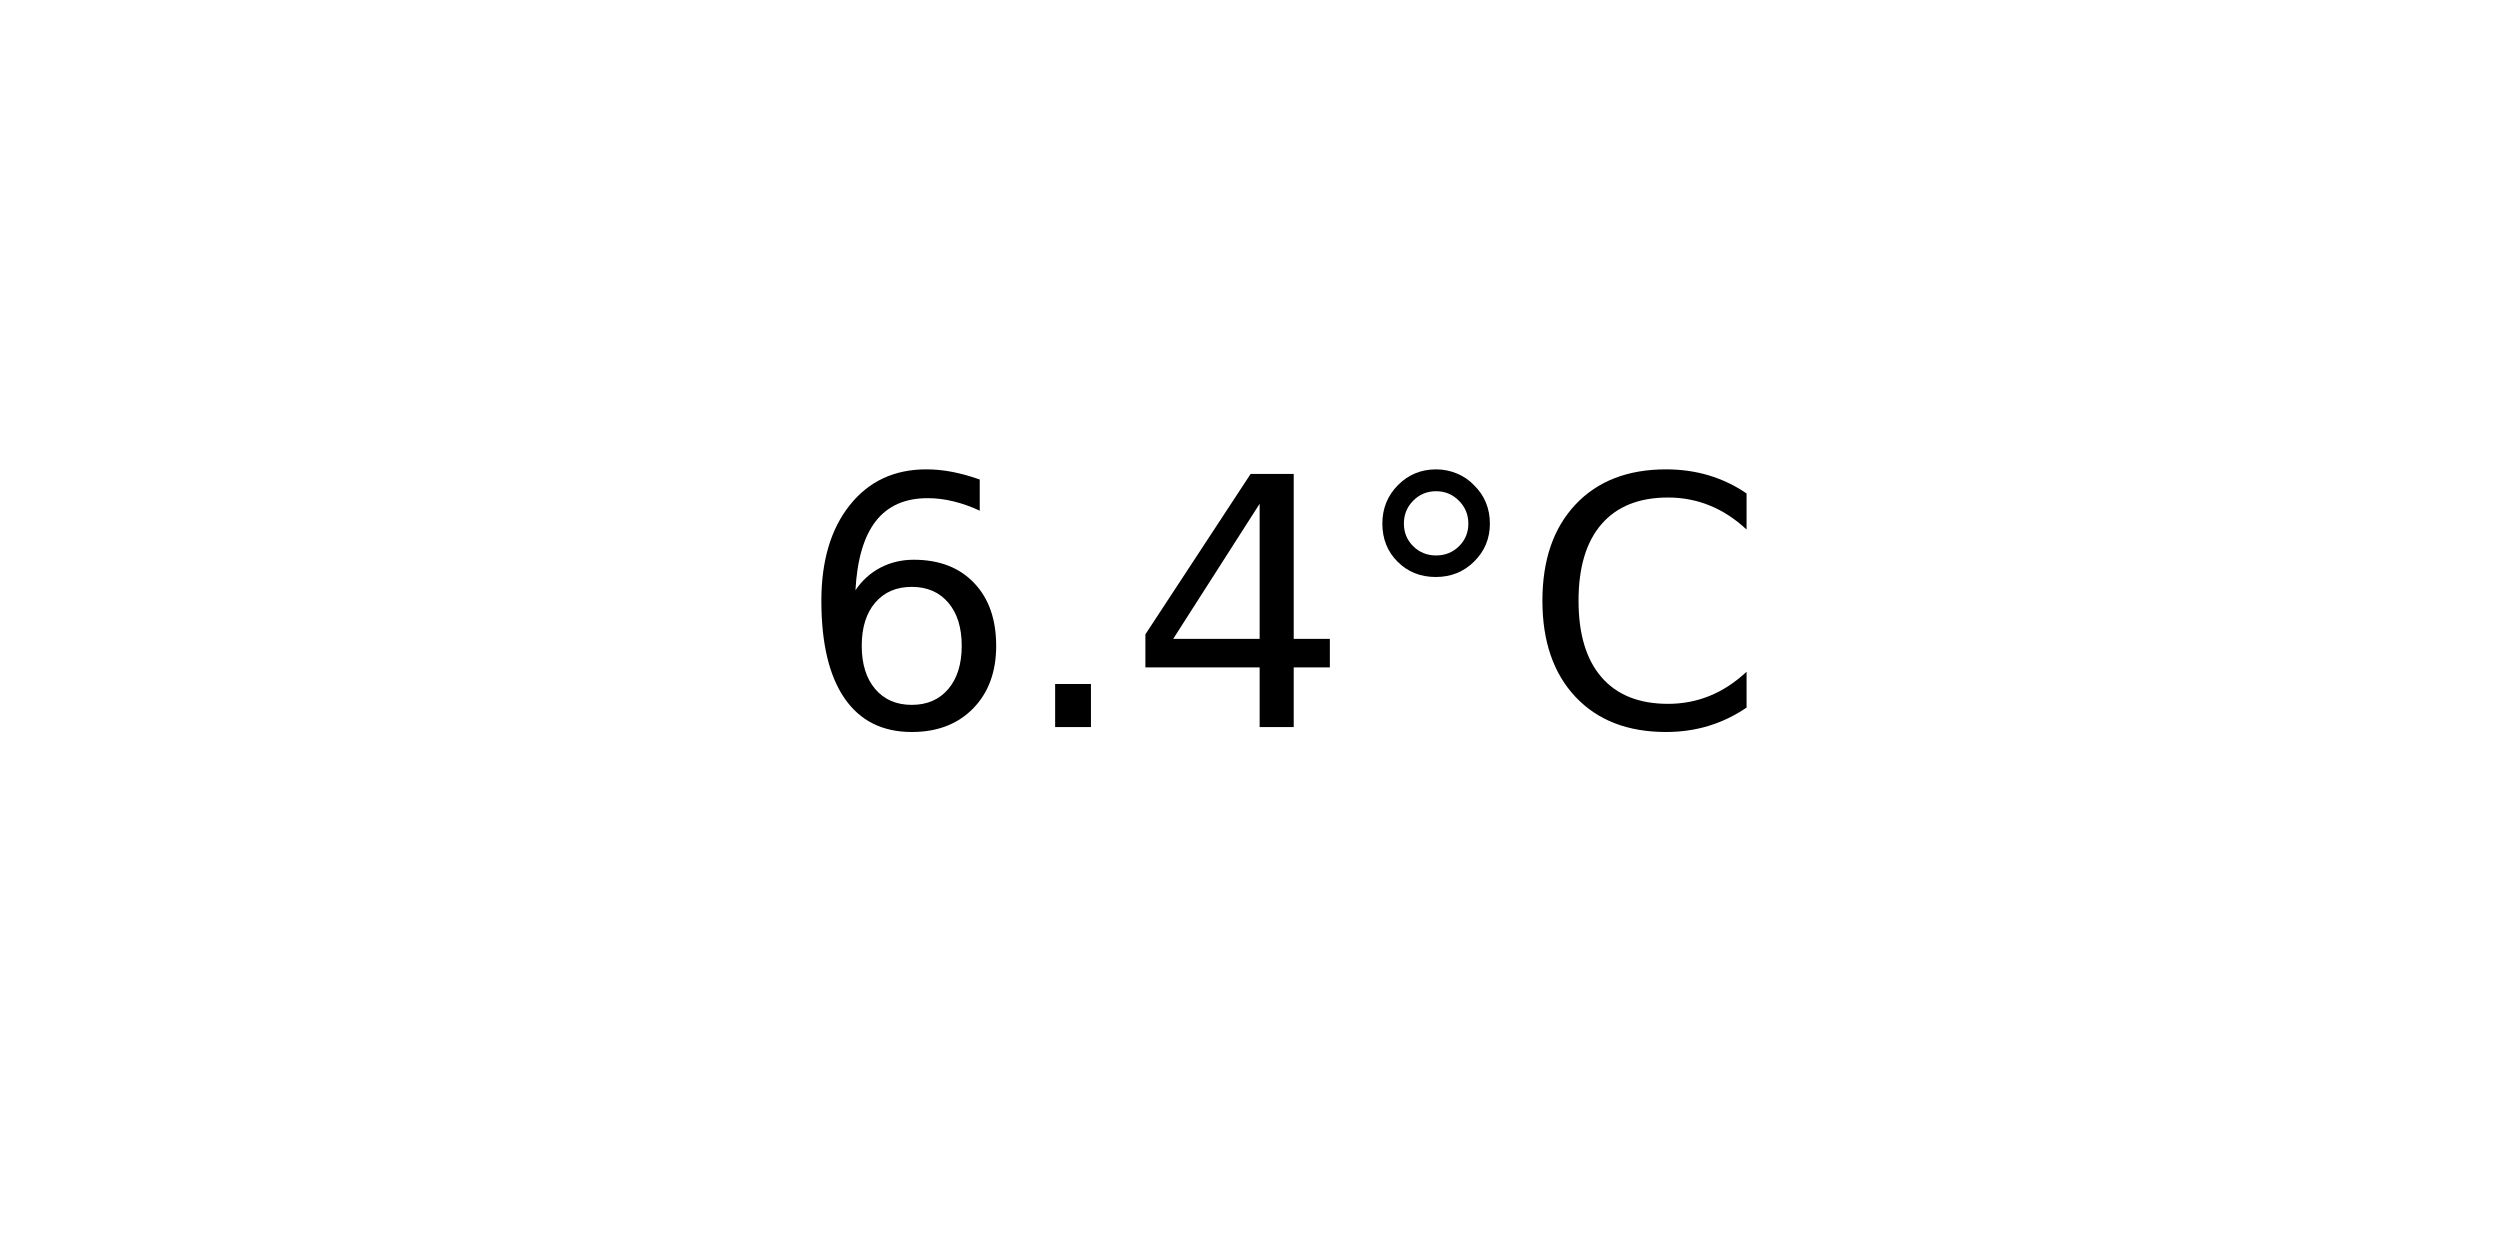
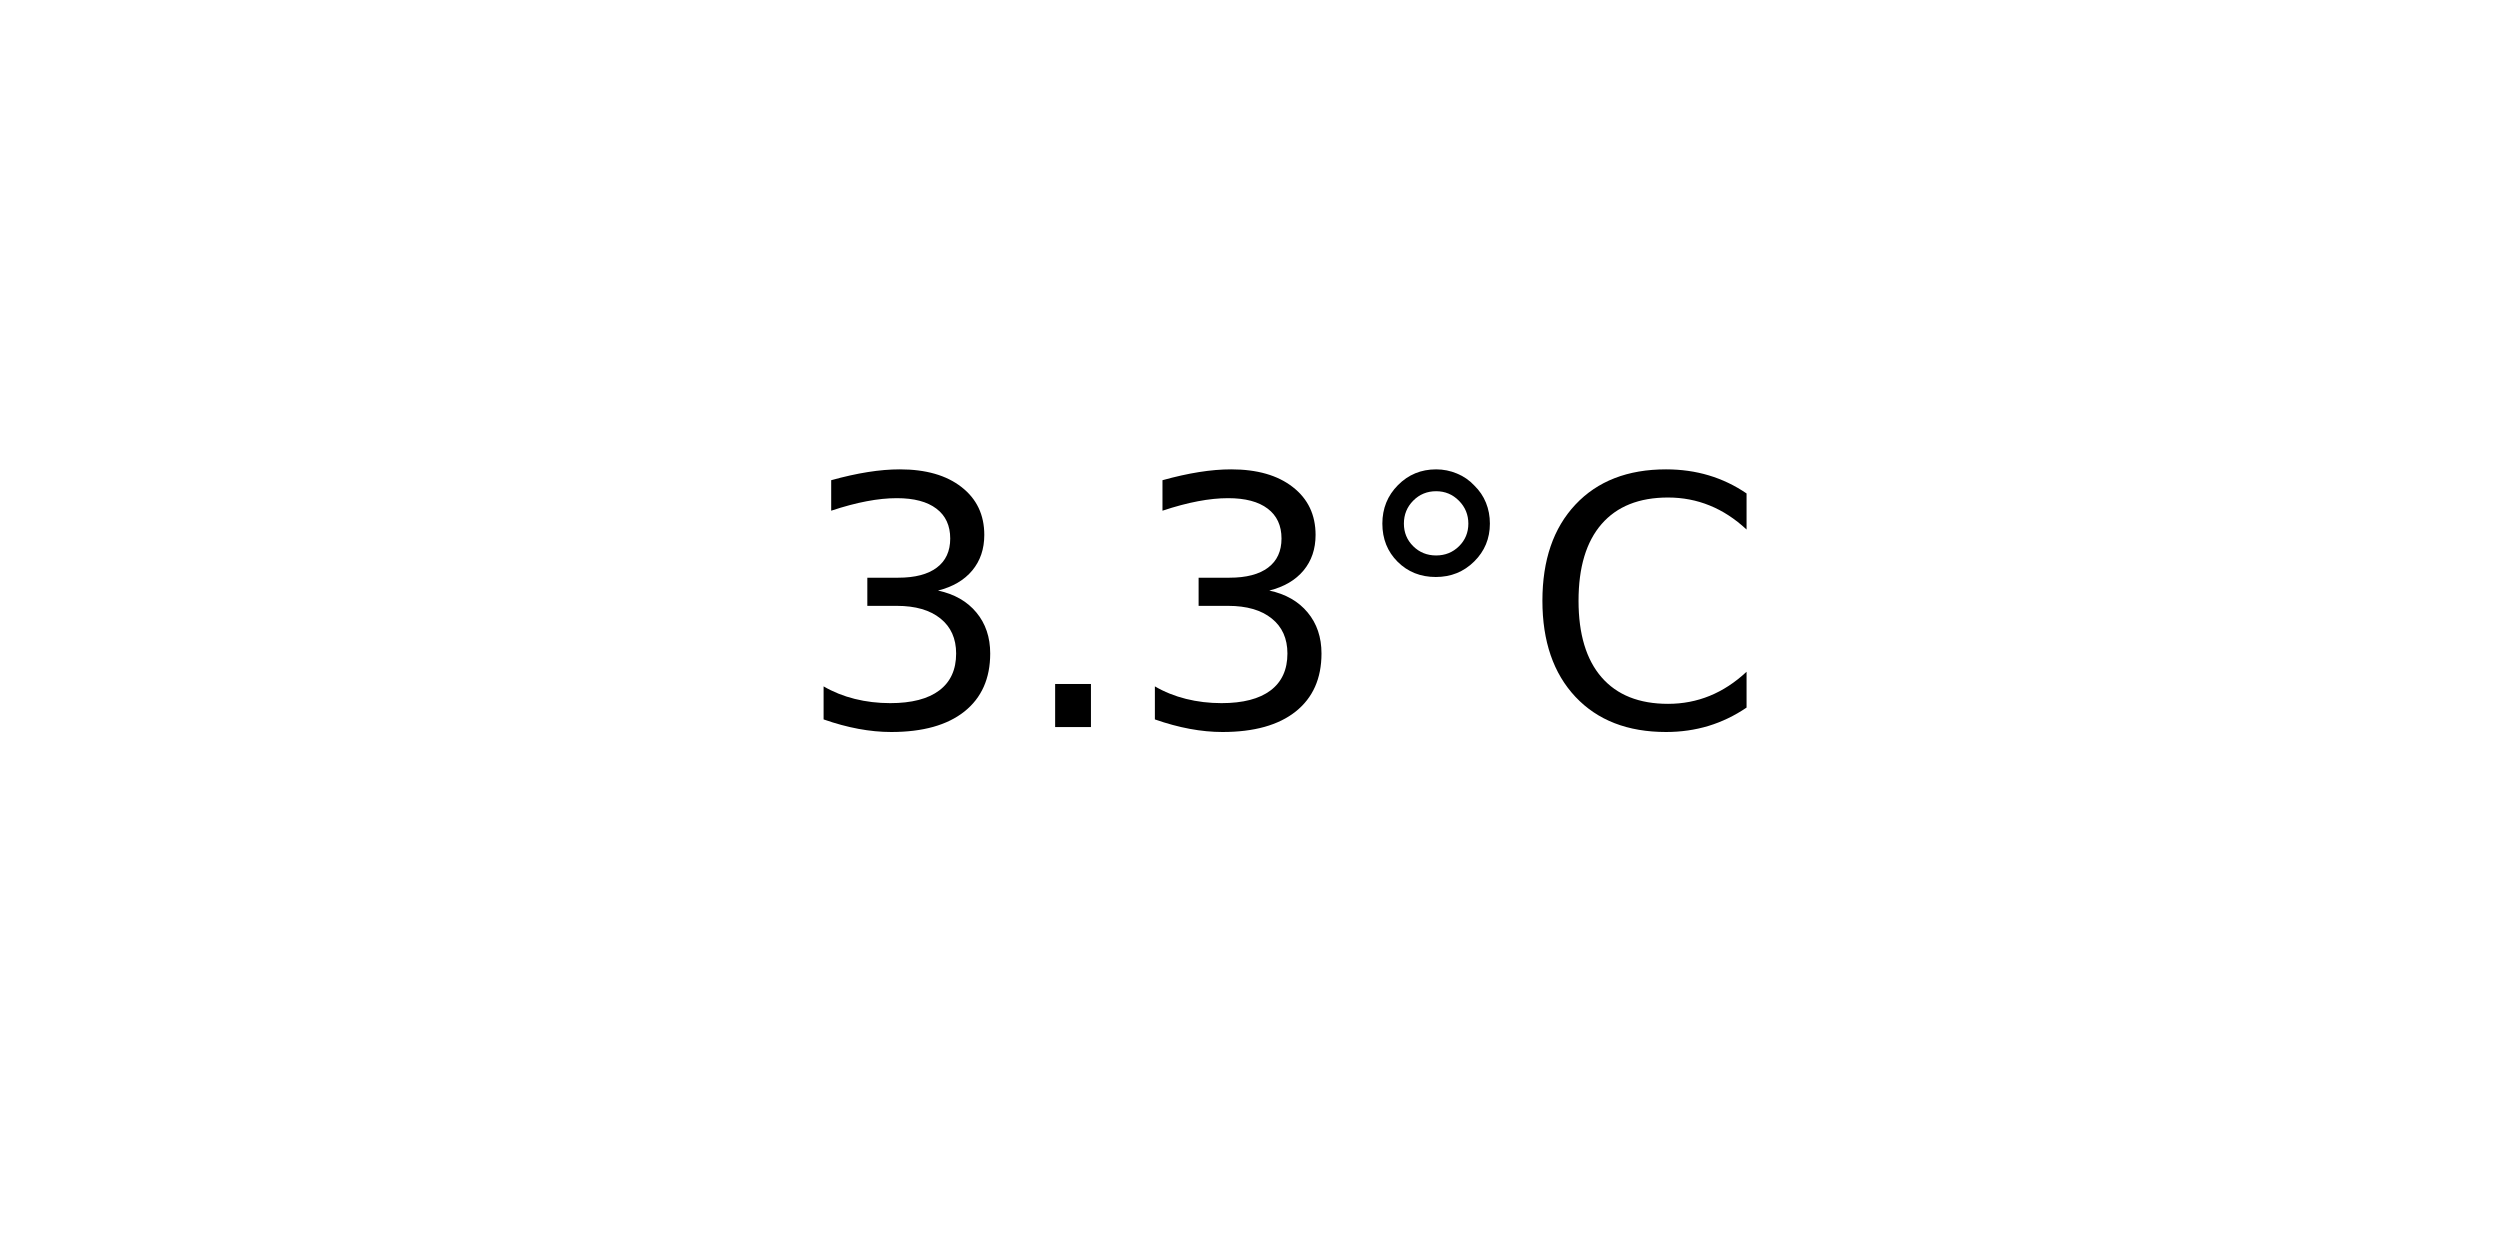
<svg xmlns="http://www.w3.org/2000/svg" xmlns:xlink="http://www.w3.org/1999/xlink" width="72pt" height="36pt" viewBox="0 0 72 36" version="1.1">
  <defs>
    <style type="text/css">*{stroke-linejoin: round; stroke-linecap: butt}</style>
  </defs>
  <g id="figure_1">
    <g id="axes_1">
      <g id="text_1">
        <g transform="translate(22.95703 20.93937) scale(0.1 -0.1)">
          <defs>
-             <path id="DejaVuSans-36" d="M 2113 2584  Q 1688 2584 1439 2293  Q 1191 2003 1191 1497  Q 1191 994 1439 701  Q 1688 409 2113 409  Q 2538 409 2786 701  Q 3034 994 3034 1497  Q 3034 2003 2786 2293  Q 2538 2584 2113 2584  z M 3366 4563  L 3366 3988  Q 3128 4100 2886 4159  Q 2644 4219 2406 4219  Q 1781 4219 1451 3797  Q 1122 3375 1075 2522  Q 1259 2794 1537 2939  Q 1816 3084 2150 3084  Q 2853 3084 3261 2657  Q 3669 2231 3669 1497  Q 3669 778 3244 343  Q 2819 -91 2113 -91  Q 1303 -91 875 529  Q 447 1150 447 2328  Q 447 3434 972 4092  Q 1497 4750 2381 4750  Q 2619 4750 2861 4703  Q 3103 4656 3366 4563  z " transform="scale(0.015625)" />
+             <path id="DejaVuSans-33" d="M 2597 2516  Q 3050 2419 3304 2112  Q 3559 1806 3559 1356  Q 3559 666 3084 287  Q 2609 -91 1734 -91  Q 1441 -91 1130 -33  Q 819 25 488 141  L 488 750  Q 750 597 1062 519  Q 1375 441 1716 441  Q 2309 441 2620 675  Q 2931 909 2931 1356  Q 2931 1769 2642 2001  Q 2353 2234 1838 2234  L 1294 2234  L 1294 2753  L 1863 2753  Q 2328 2753 2575 2939  Q 2822 3125 2822 3475  Q 2822 3834 2567 4026  Q 2313 4219 1838 4219  Q 1578 4219 1281 4162  Q 984 4106 628 3988  L 628 4550  Q 988 4650 1302 4700  Q 1616 4750 1894 4750  Q 2613 4750 3031 4423  Q 3450 4097 3450 3541  Q 3450 3153 3228 2886  Q 3006 2619 2597 2516  z " transform="scale(0.015625)" />
            <path id="DejaVuSans-2e" d="M 684 794  L 1344 794  L 1344 0  L 684 0  L 684 794  z " transform="scale(0.015625)" />
-             <path id="DejaVuSans-34" d="M 2419 4116  L 825 1625  L 2419 1625  L 2419 4116  z M 2253 4666  L 3047 4666  L 3047 1625  L 3713 1625  L 3713 1100  L 3047 1100  L 3047 0  L 2419 0  L 2419 1100  L 313 1100  L 313 1709  L 2253 4666  z " transform="scale(0.015625)" />
            <path id="DejaVuSans-b0" d="M 1600 4347  Q 1350 4347 1178 4173  Q 1006 4000 1006 3750  Q 1006 3503 1178 3333  Q 1350 3163 1600 3163  Q 1850 3163 2022 3333  Q 2194 3503 2194 3750  Q 2194 3997 2020 4172  Q 1847 4347 1600 4347  z M 1600 4750  Q 1800 4750 1984 4673  Q 2169 4597 2303 4453  Q 2447 4313 2519 4134  Q 2591 3956 2591 3750  Q 2591 3338 2302 3052  Q 2013 2766 1594 2766  Q 1172 2766 890 3047  Q 609 3328 609 3750  Q 609 4169 896 4459  Q 1184 4750 1600 4750  z " transform="scale(0.015625)" />
            <path id="DejaVuSans-43" d="M 4122 4306  L 4122 3641  Q 3803 3938 3442 4084  Q 3081 4231 2675 4231  Q 1875 4231 1450 3742  Q 1025 3253 1025 2328  Q 1025 1406 1450 917  Q 1875 428 2675 428  Q 3081 428 3442 575  Q 3803 722 4122 1019  L 4122 359  Q 3791 134 3420 21  Q 3050 -91 2638 -91  Q 1578 -91 968 557  Q 359 1206 359 2328  Q 359 3453 968 4101  Q 1578 4750 2638 4750  Q 3056 4750 3426 4639  Q 3797 4528 4122 4306  z " transform="scale(0.015625)" />
          </defs>
-           <use xlink:href="#DejaVuSans-36" />
+           <use xlink:href="#DejaVuSans-33" />
          <use xlink:href="#DejaVuSans-2e" x="63.623" />
-           <use xlink:href="#DejaVuSans-34" x="95.41" />
+           <use xlink:href="#DejaVuSans-33" x="95.41" />
          <use xlink:href="#DejaVuSans-b0" x="159.033" />
          <use xlink:href="#DejaVuSans-43" x="209.033" />
        </g>
      </g>
    </g>
  </g>
</svg>
